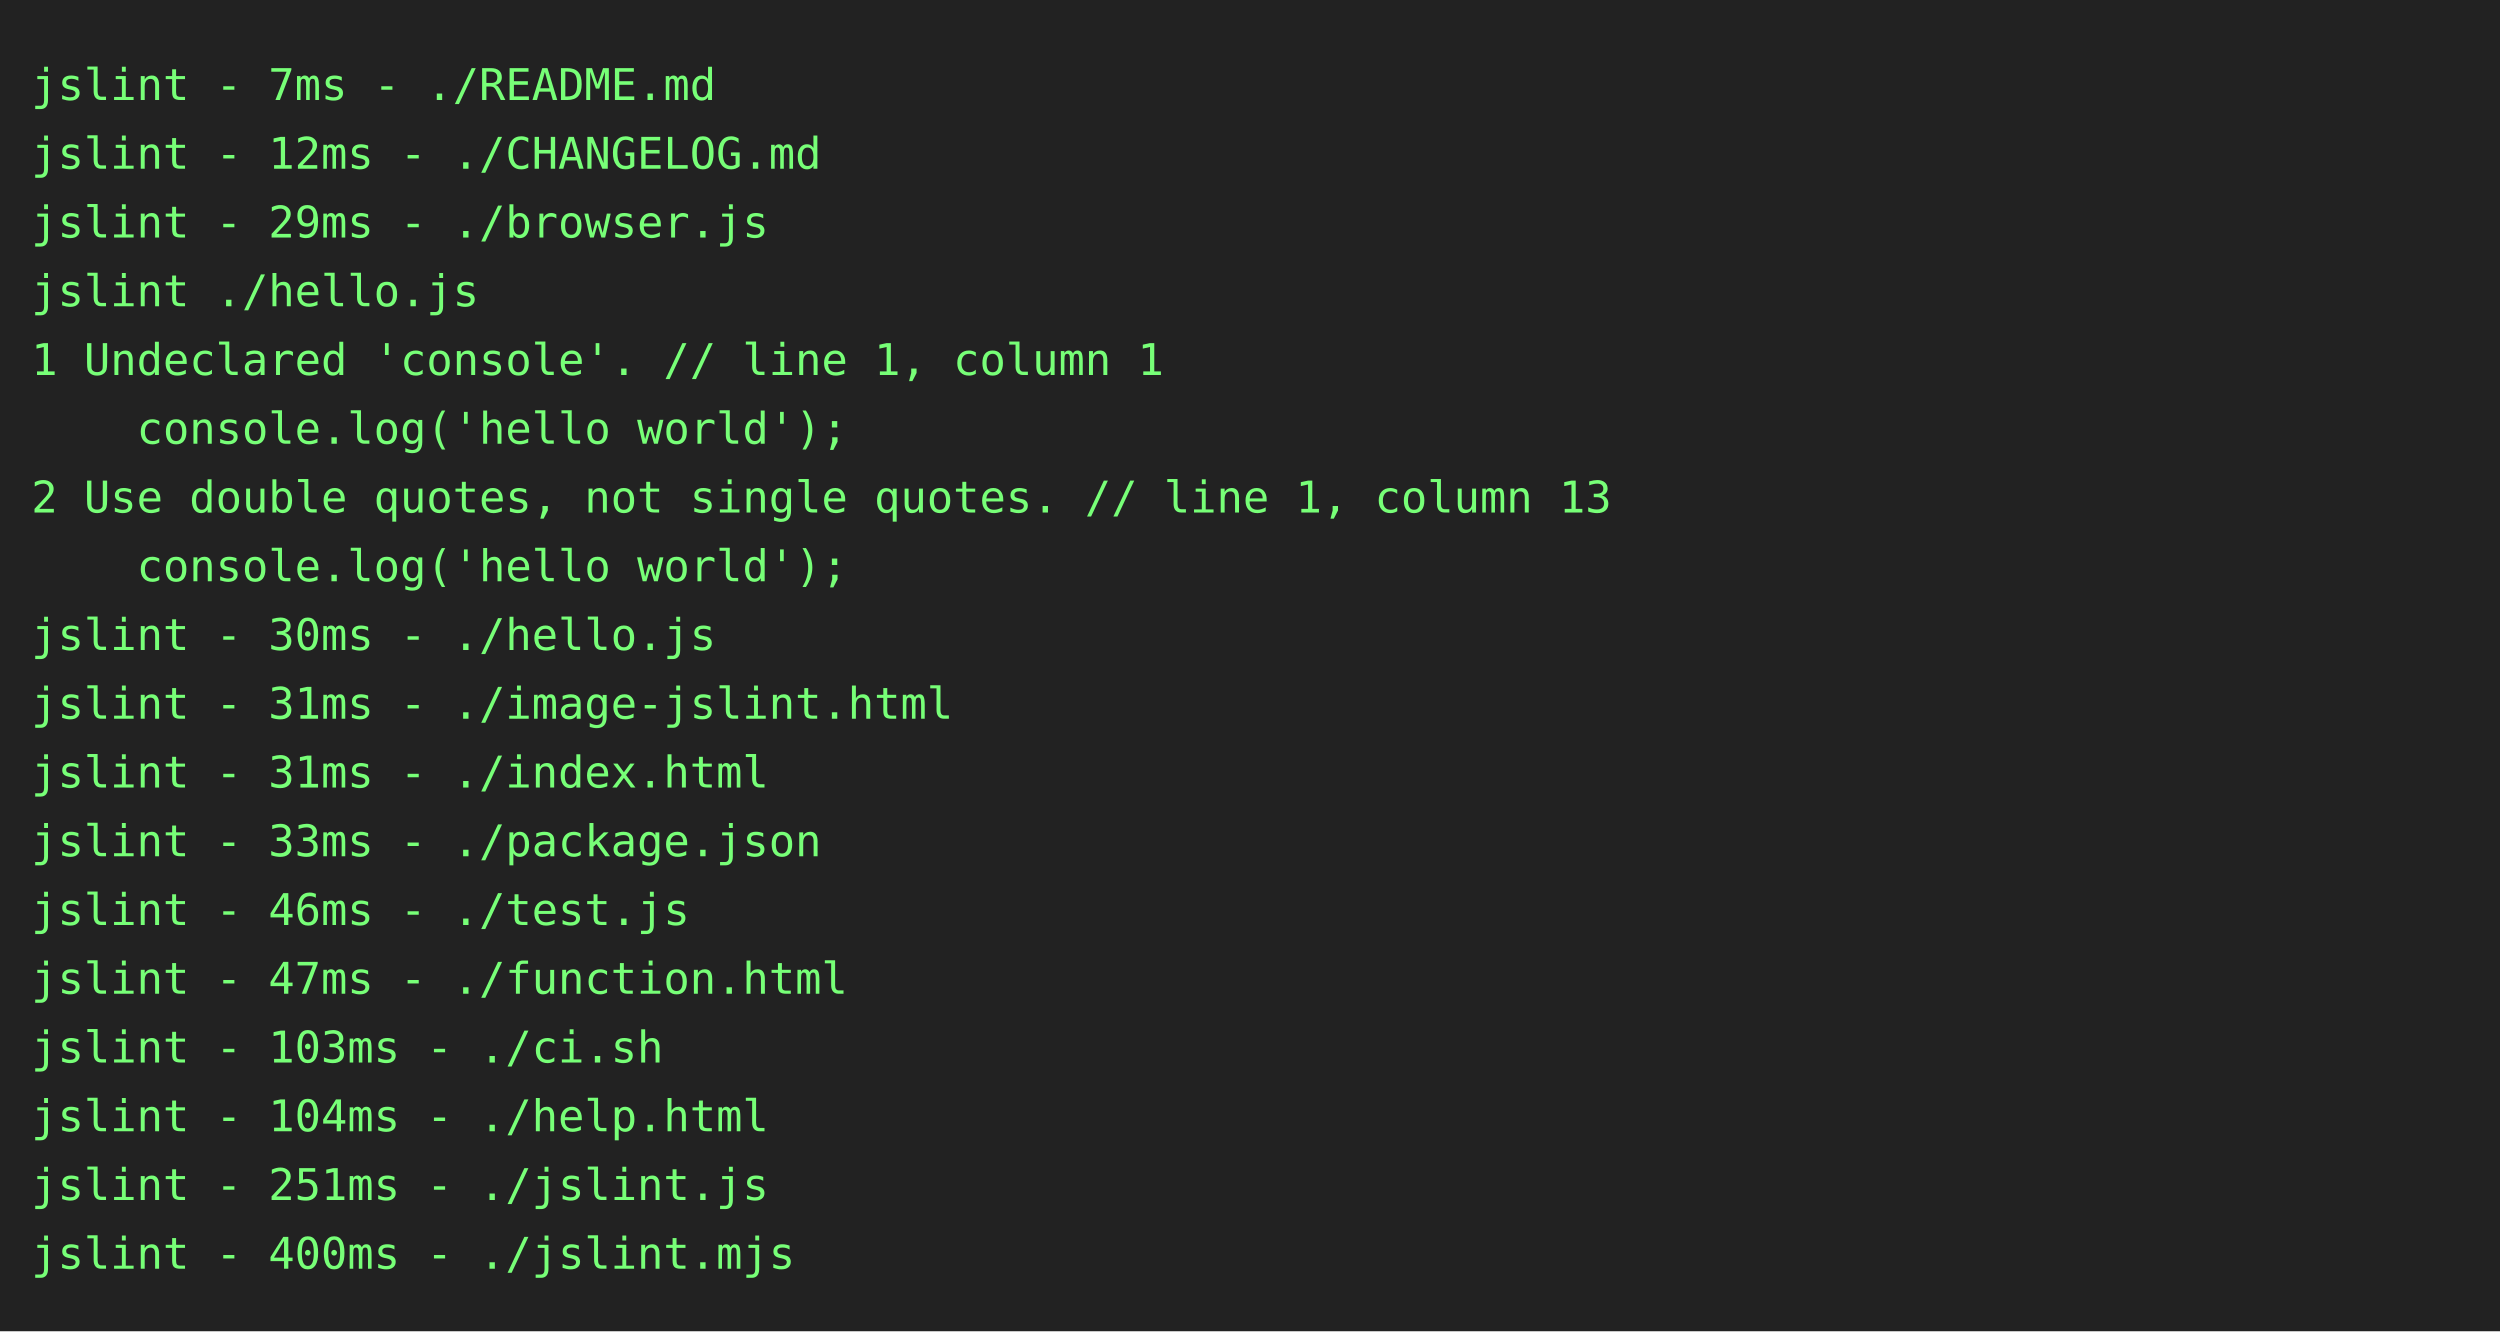
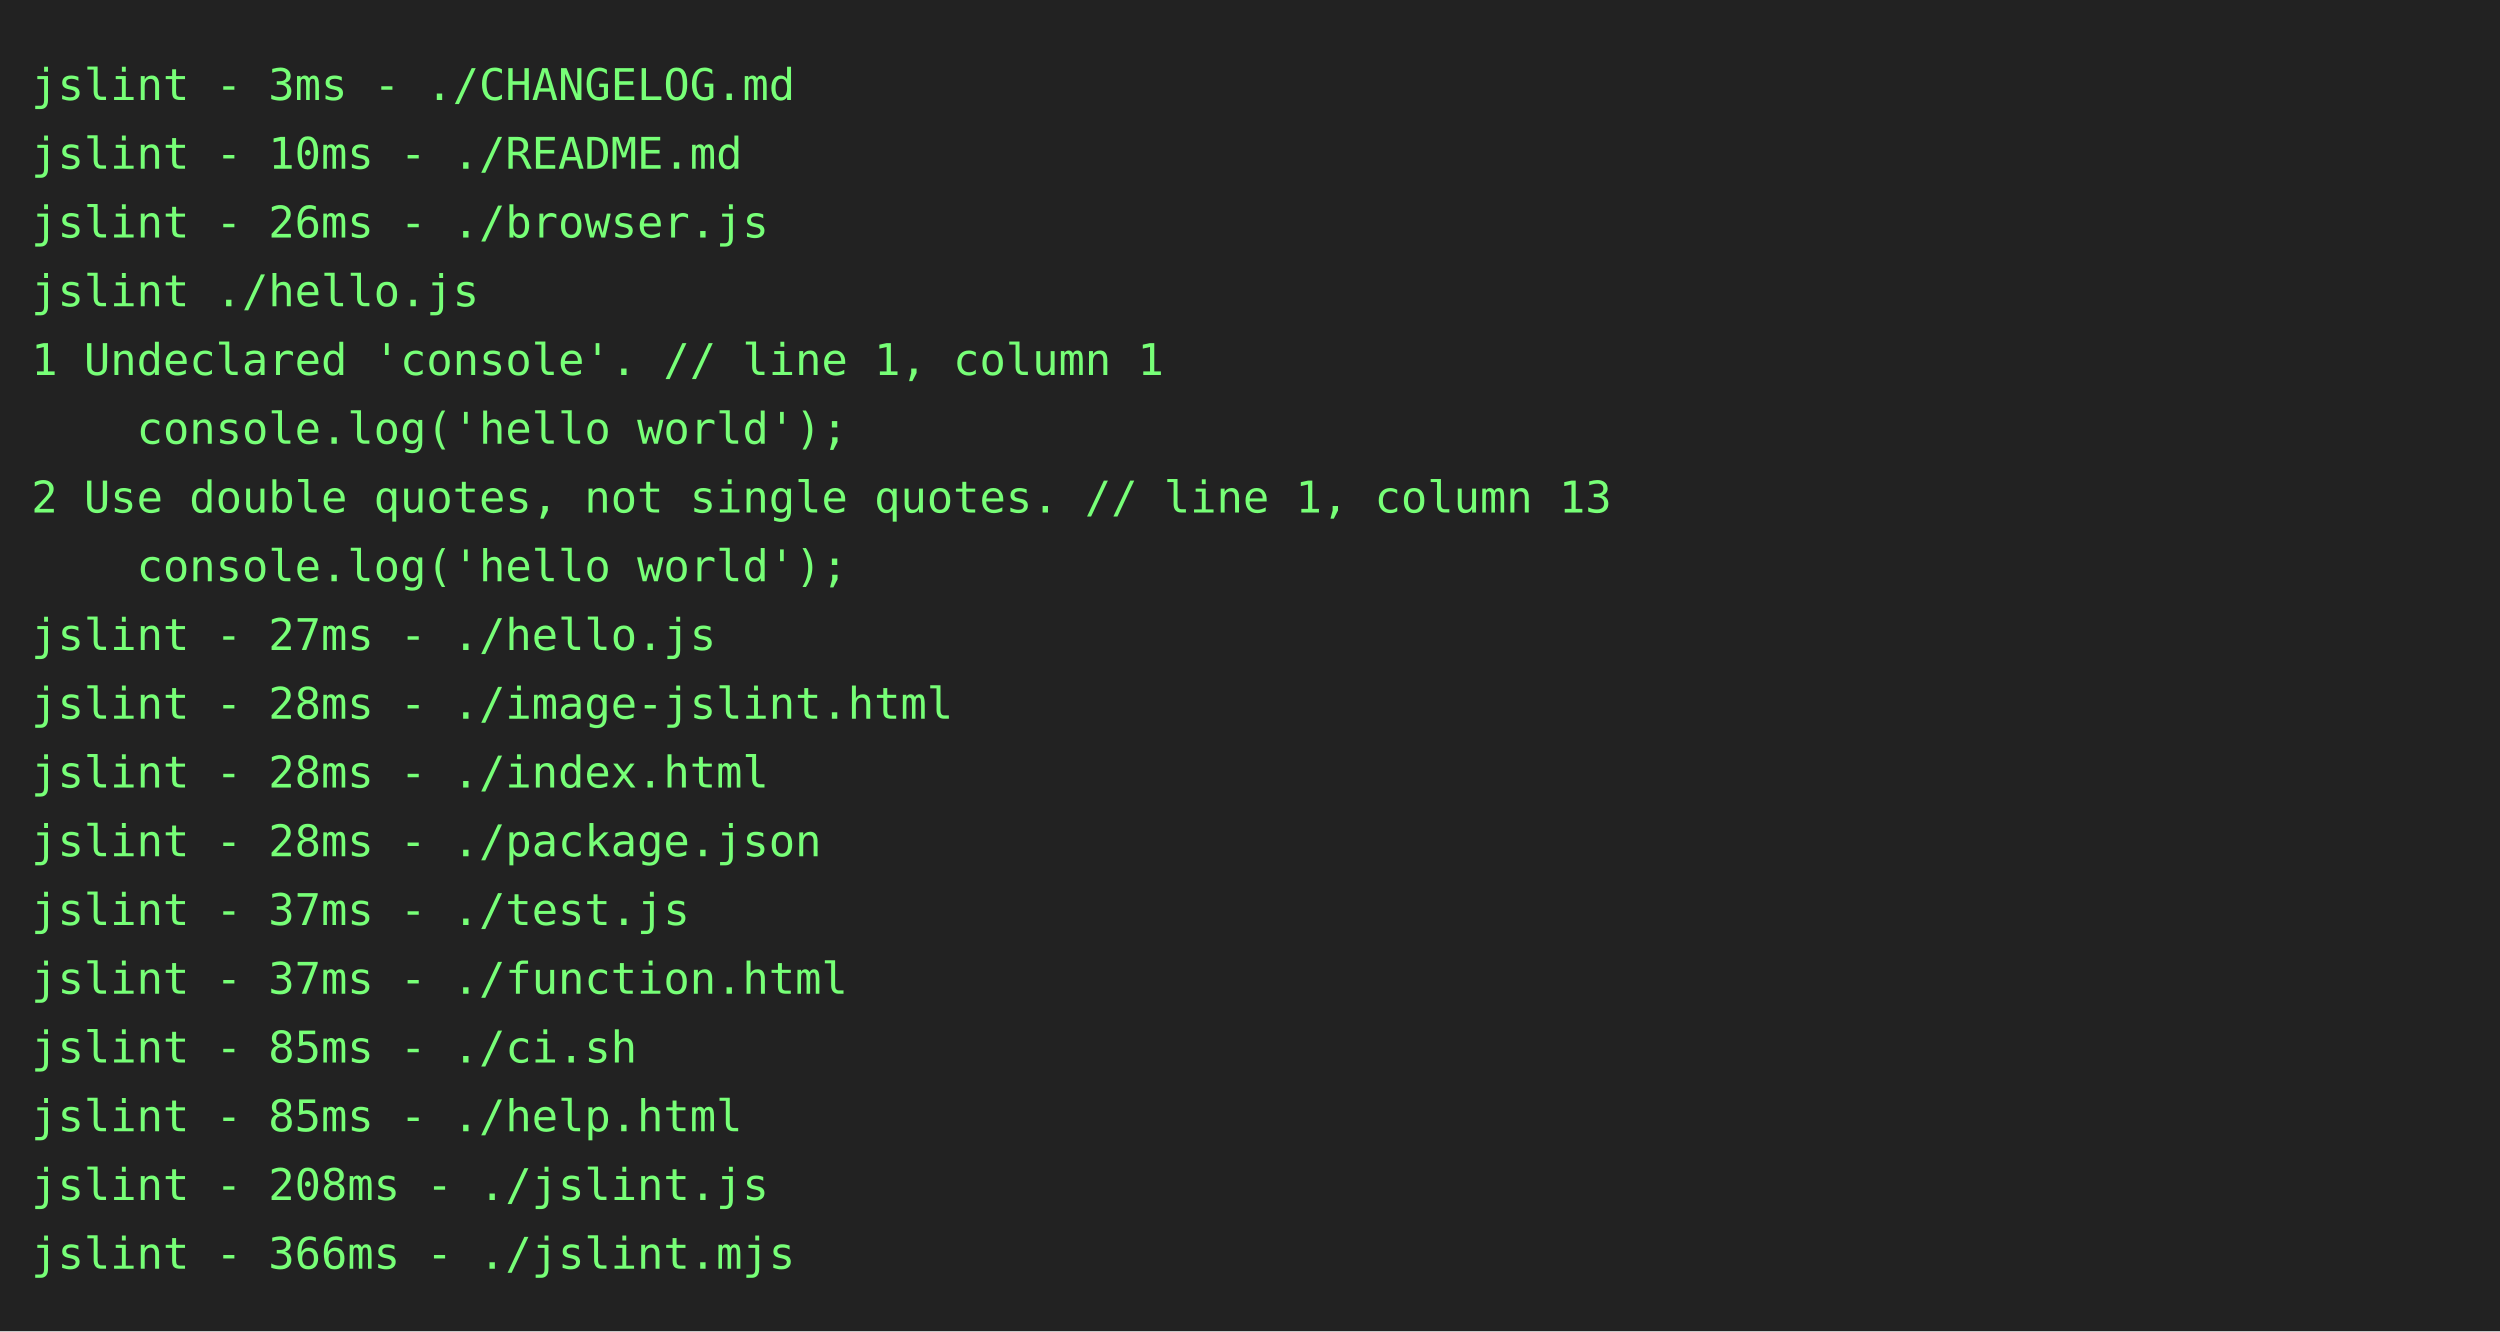
<svg xmlns="http://www.w3.org/2000/svg" height="426px" width="800px">
  <rect height="426px" fill="#222" width="800px" />
  <text fill="#7f7" font-family="consolas, menlo, monospace" font-size="14px" xml:space="preserve">
-     <tspan lengthAdjust="spacingAndGlyphs" textLength="768" x="10" y="32">jslint - 7ms - ./README.md                                                                       </tspan>
-     <tspan lengthAdjust="spacingAndGlyphs" textLength="768" x="10" y="54">jslint - 12ms - ./CHANGELOG.md                                                                   </tspan>
-     <tspan lengthAdjust="spacingAndGlyphs" textLength="768" x="10" y="76">jslint - 29ms - ./browser.js                                                                     </tspan>
+     <tspan lengthAdjust="spacingAndGlyphs" textLength="768" x="10" y="32">jslint - 3ms - ./CHANGELOG.md                                                                    </tspan>
+     <tspan lengthAdjust="spacingAndGlyphs" textLength="768" x="10" y="54">jslint - 10ms - ./README.md                                                                      </tspan>
+     <tspan lengthAdjust="spacingAndGlyphs" textLength="768" x="10" y="76">jslint - 26ms - ./browser.js                                                                     </tspan>
    <tspan lengthAdjust="spacingAndGlyphs" textLength="768" x="10" y="98">jslint ./hello.js                                                                                </tspan>
    <tspan lengthAdjust="spacingAndGlyphs" textLength="768" x="10" y="120">1 Undeclared 'console'. // line 1, column 1                                                      </tspan>
    <tspan lengthAdjust="spacingAndGlyphs" textLength="768" x="10" y="142">    console.log('hello world');                                                                  </tspan>
    <tspan lengthAdjust="spacingAndGlyphs" textLength="768" x="10" y="164">2 Use double quotes, not single quotes. // line 1, column 13                                     </tspan>
    <tspan lengthAdjust="spacingAndGlyphs" textLength="768" x="10" y="186">    console.log('hello world');                                                                  </tspan>
-     <tspan lengthAdjust="spacingAndGlyphs" textLength="768" x="10" y="208">jslint - 30ms - ./hello.js                                                                       </tspan>
-     <tspan lengthAdjust="spacingAndGlyphs" textLength="768" x="10" y="230">jslint - 31ms - ./image-jslint.html                                                              </tspan>
-     <tspan lengthAdjust="spacingAndGlyphs" textLength="768" x="10" y="252">jslint - 31ms - ./index.html                                                                     </tspan>
-     <tspan lengthAdjust="spacingAndGlyphs" textLength="768" x="10" y="274">jslint - 33ms - ./package.json                                                                   </tspan>
-     <tspan lengthAdjust="spacingAndGlyphs" textLength="768" x="10" y="296">jslint - 46ms - ./test.js                                                                        </tspan>
-     <tspan lengthAdjust="spacingAndGlyphs" textLength="768" x="10" y="318">jslint - 47ms - ./function.html                                                                  </tspan>
-     <tspan lengthAdjust="spacingAndGlyphs" textLength="768" x="10" y="340">jslint - 103ms - ./ci.sh                                                                         </tspan>
-     <tspan lengthAdjust="spacingAndGlyphs" textLength="768" x="10" y="362">jslint - 104ms - ./help.html                                                                     </tspan>
-     <tspan lengthAdjust="spacingAndGlyphs" textLength="768" x="10" y="384">jslint - 251ms - ./jslint.js                                                                     </tspan>
-     <tspan lengthAdjust="spacingAndGlyphs" textLength="768" x="10" y="406">jslint - 400ms - ./jslint.mjs                                                                    </tspan>
+     <tspan lengthAdjust="spacingAndGlyphs" textLength="768" x="10" y="208">jslint - 27ms - ./hello.js                                                                       </tspan>
+     <tspan lengthAdjust="spacingAndGlyphs" textLength="768" x="10" y="230">jslint - 28ms - ./image-jslint.html                                                              </tspan>
+     <tspan lengthAdjust="spacingAndGlyphs" textLength="768" x="10" y="252">jslint - 28ms - ./index.html                                                                     </tspan>
+     <tspan lengthAdjust="spacingAndGlyphs" textLength="768" x="10" y="274">jslint - 28ms - ./package.json                                                                   </tspan>
+     <tspan lengthAdjust="spacingAndGlyphs" textLength="768" x="10" y="296">jslint - 37ms - ./test.js                                                                        </tspan>
+     <tspan lengthAdjust="spacingAndGlyphs" textLength="768" x="10" y="318">jslint - 37ms - ./function.html                                                                  </tspan>
+     <tspan lengthAdjust="spacingAndGlyphs" textLength="768" x="10" y="340">jslint - 85ms - ./ci.sh                                                                          </tspan>
+     <tspan lengthAdjust="spacingAndGlyphs" textLength="768" x="10" y="362">jslint - 85ms - ./help.html                                                                      </tspan>
+     <tspan lengthAdjust="spacingAndGlyphs" textLength="768" x="10" y="384">jslint - 208ms - ./jslint.js                                                                     </tspan>
+     <tspan lengthAdjust="spacingAndGlyphs" textLength="768" x="10" y="406">jslint - 366ms - ./jslint.mjs                                                                    </tspan>
  </text>
</svg>
